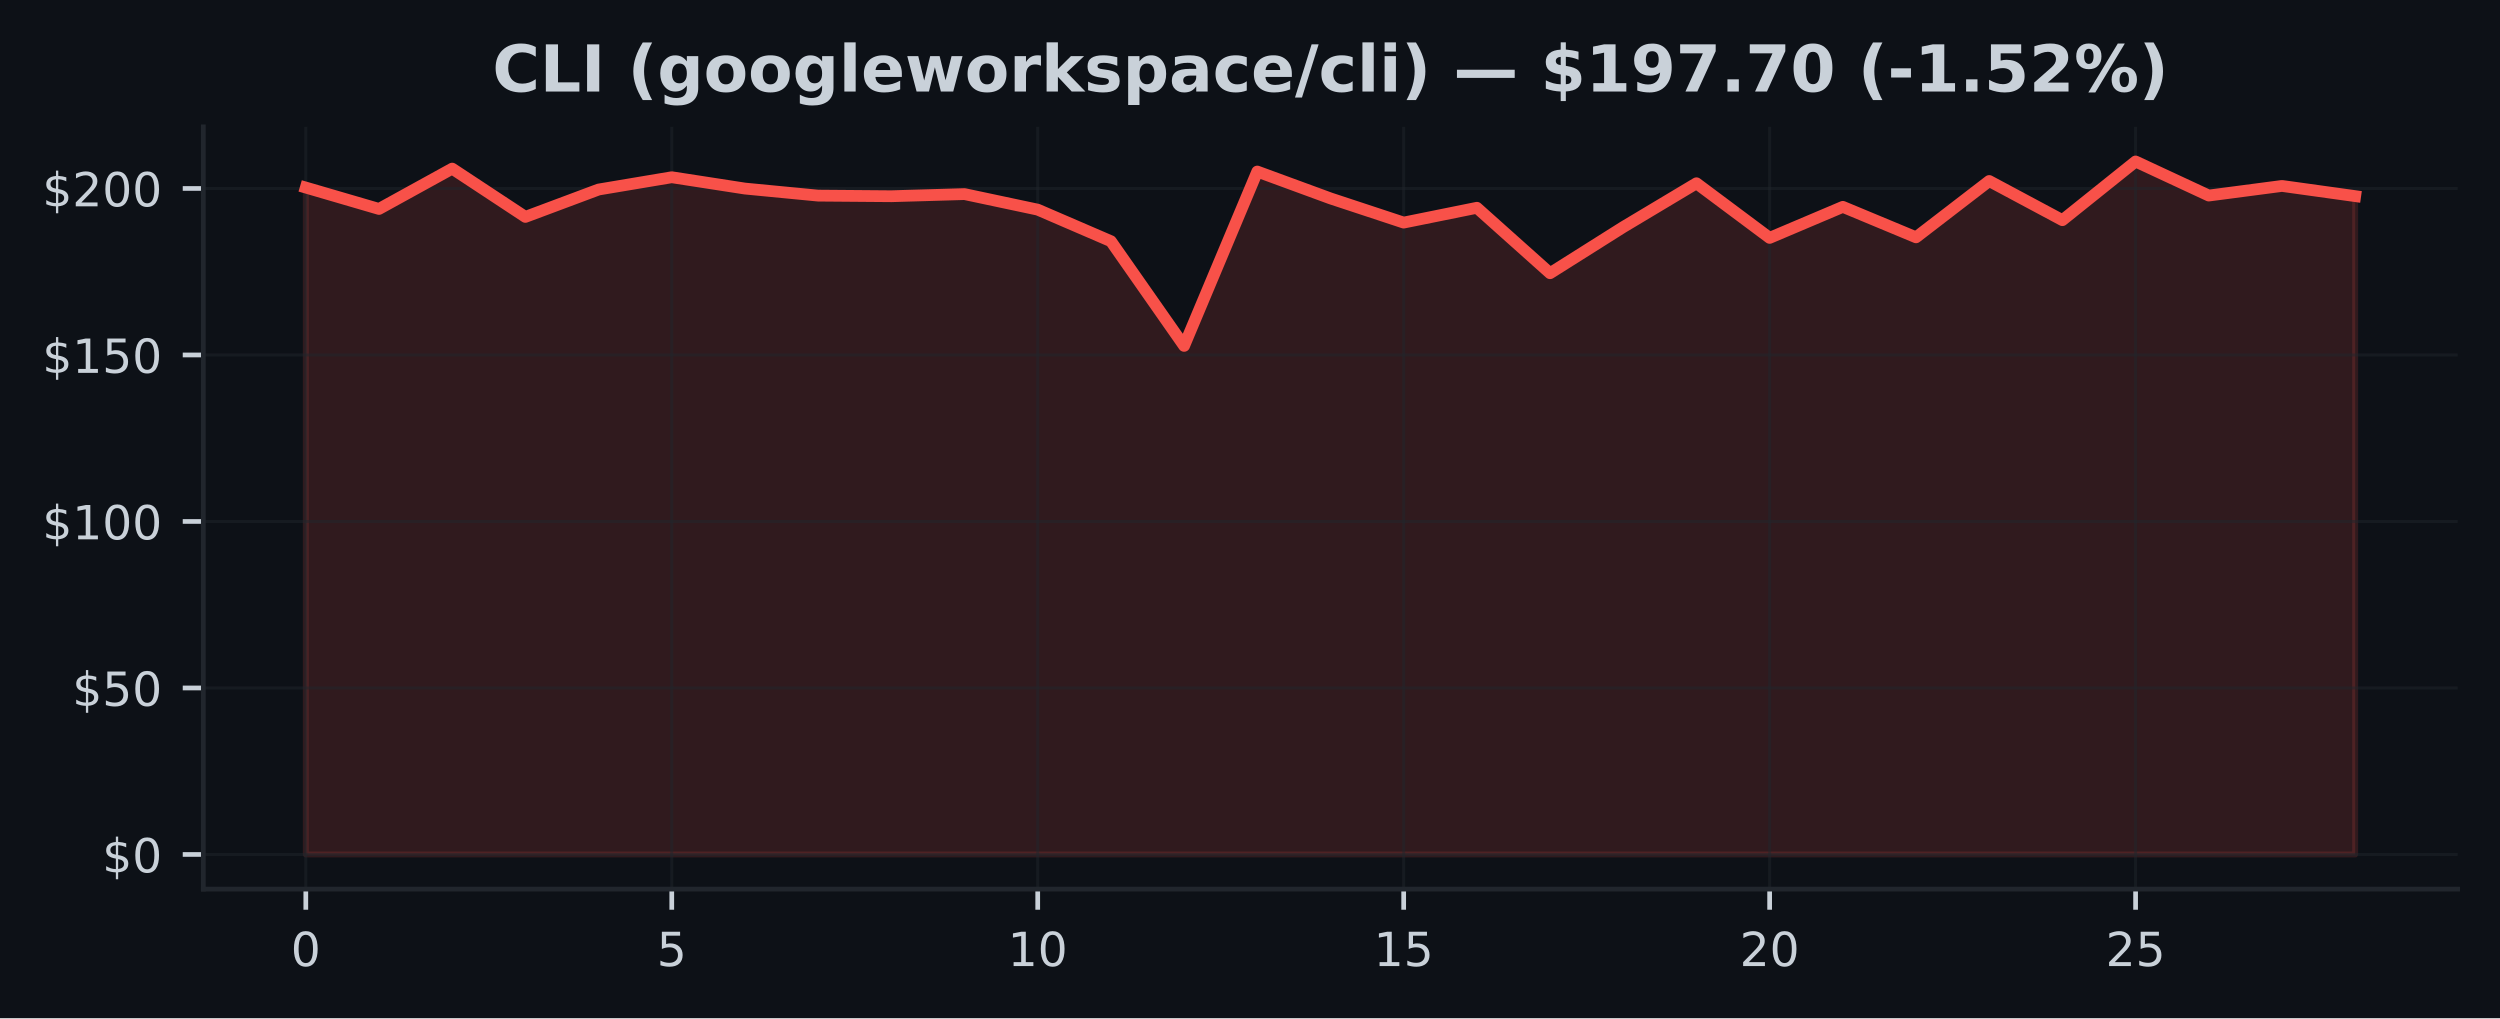
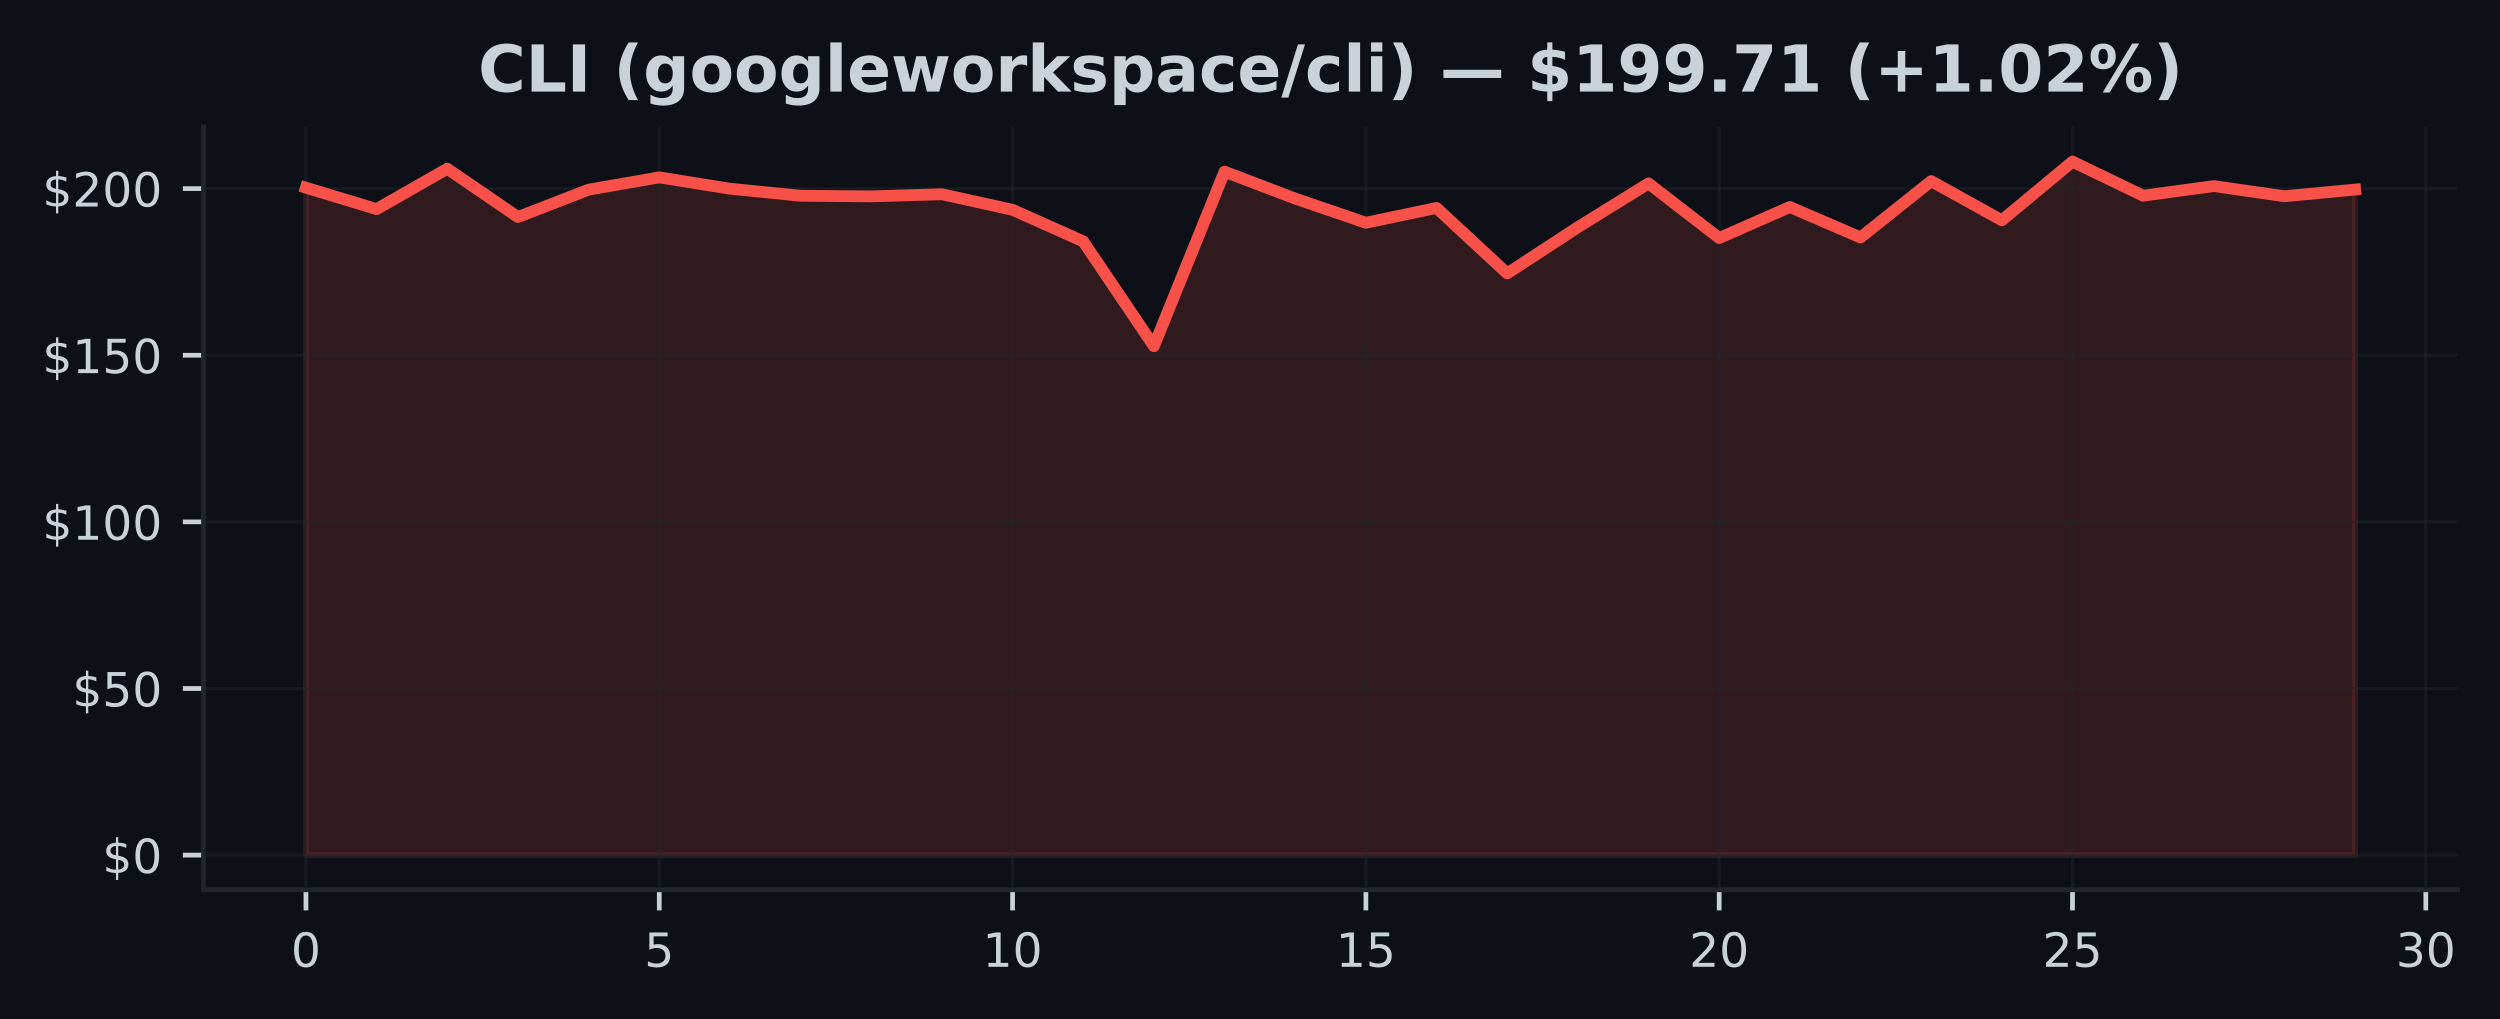
- <svg xmlns="http://www.w3.org/2000/svg" xmlns:xlink="http://www.w3.org/1999/xlink" width="424.91pt" height="173.061pt" viewBox="0 0 424.91 173.061" version="1.1">
+ <svg xmlns="http://www.w3.org/2000/svg" xmlns:xlink="http://www.w3.org/1999/xlink" width="424.593pt" height="173.061pt" viewBox="0 0 424.593 173.061" version="1.1">
  <defs>
    <style type="text/css">*{stroke-linejoin: round; stroke-linecap: butt}</style>
  </defs>
  <g id="figure_1">
    <g id="patch_1">
-       <path d="M 0 173.061  L 424.91 173.061  L 424.91 0  L 0 0  z " style="fill: #0d1117" />
+       <path d="M 0 173.061  L 424.593 173.061  L 424.593 0  L 0 0  z " style="fill: #0d1117" />
    </g>
    <g id="axes_1">
      <g id="patch_2">
-         <path d="M 34.56 151.118  L 417.71 151.118  L 417.71 21.558  L 34.56 21.558  z " style="fill: #0d1117" />
+         <path d="M 34.56 151.118  L 417.393 151.118  L 417.393 21.558  L 34.56 21.558  z " style="fill: #0d1117" />
      </g>
      <g id="FillBetweenPolyCollection_1">
        <defs>
-           <path id="ma7da7d5ad4" d="M 51.976 -27.832  L 51.976 -141.182  L 64.416 -137.548  L 76.856 -144.402  L 89.296 -136.195  L 101.736 -140.848  L 114.176 -142.936  L 126.616 -141.012  L 139.055 -139.812  L 151.495 -139.71  L 163.935 -140.072  L 176.375 -137.429  L 188.815 -132.064  L 201.255 -114.275  L 213.695 -143.904  L 226.135 -139.337  L 238.575 -135.228  L 251.015 -137.746  L 263.455 -126.625  L 275.895 -134.469  L 288.335 -141.912  L 300.775 -132.63  L 313.215 -137.905  L 325.654 -132.726  L 338.094 -142.297  L 350.534 -135.641  L 362.974 -145.613  L 375.414 -139.823  L 387.854 -141.459  L 400.294 -139.727  L 400.294 -27.832  L 400.294 -27.832  L 387.854 -27.832  L 375.414 -27.832  L 362.974 -27.832  L 350.534 -27.832  L 338.094 -27.832  L 325.654 -27.832  L 313.215 -27.832  L 300.775 -27.832  L 288.335 -27.832  L 275.895 -27.832  L 263.455 -27.832  L 251.015 -27.832  L 238.575 -27.832  L 226.135 -27.832  L 213.695 -27.832  L 201.255 -27.832  L 188.815 -27.832  L 176.375 -27.832  L 163.935 -27.832  L 151.495 -27.832  L 139.055 -27.832  L 126.616 -27.832  L 114.176 -27.832  L 101.736 -27.832  L 89.296 -27.832  L 76.856 -27.832  L 64.416 -27.832  L 51.976 -27.832  z " style="stroke: #f85149; stroke-opacity: 0.15" />
+           <path id="mc1ee580420" d="M 51.961 -27.832  L 51.961 -141.182  L 63.963 -137.548  L 75.964 -144.402  L 87.965 -136.195  L 99.966 -140.848  L 111.967 -142.936  L 123.968 -141.012  L 135.969 -139.812  L 147.97 -139.71  L 159.971 -140.072  L 171.972 -137.429  L 183.973 -132.064  L 195.974 -114.275  L 207.975 -143.904  L 219.976 -139.337  L 231.977 -135.228  L 243.978 -137.746  L 255.979 -126.625  L 267.98 -134.469  L 279.981 -141.912  L 291.982 -132.63  L 303.983 -137.905  L 315.984 -132.726  L 327.985 -142.297  L 339.986 -135.641  L 351.987 -145.613  L 363.988 -139.823  L 375.989 -141.459  L 387.99 -139.727  L 399.991 -140.865  L 399.991 -27.832  L 399.991 -27.832  L 387.99 -27.832  L 375.989 -27.832  L 363.988 -27.832  L 351.987 -27.832  L 339.986 -27.832  L 327.985 -27.832  L 315.984 -27.832  L 303.983 -27.832  L 291.982 -27.832  L 279.981 -27.832  L 267.98 -27.832  L 255.979 -27.832  L 243.978 -27.832  L 231.977 -27.832  L 219.976 -27.832  L 207.975 -27.832  L 195.974 -27.832  L 183.973 -27.832  L 171.972 -27.832  L 159.971 -27.832  L 147.97 -27.832  L 135.969 -27.832  L 123.968 -27.832  L 111.967 -27.832  L 99.966 -27.832  L 87.965 -27.832  L 75.964 -27.832  L 63.963 -27.832  L 51.961 -27.832  z " style="stroke: #f85149; stroke-opacity: 0.15" />
        </defs>
-         <g clip-path="url(#p188d9cd1e2)">
-           <use xlink:href="#ma7da7d5ad4" x="0" y="173.061" style="fill: #f85149; fill-opacity: 0.15; stroke: #f85149; stroke-opacity: 0.15" />
+         <g clip-path="url(#p4b39eb5024)">
+           <use xlink:href="#mc1ee580420" x="0" y="173.061" style="fill: #f85149; fill-opacity: 0.15; stroke: #f85149; stroke-opacity: 0.15" />
        </g>
      </g>
      <g id="matplotlib.axis_1">
        <g id="xtick_1">
          <g id="line2d_1">
-             <path d="M 51.976 151.118  L 51.976 21.558  " clip-path="url(#p188d9cd1e2)" style="fill: none; stroke: #21262d; stroke-opacity: 0.5; stroke-width: 0.5; stroke-linecap: square" />
+             <path d="M 51.961 151.118  L 51.961 21.558  " clip-path="url(#p4b39eb5024)" style="fill: none; stroke: #21262d; stroke-opacity: 0.5; stroke-width: 0.5; stroke-linecap: square" />
          </g>
          <g id="line2d_2">
            <defs>
-               <path id="m92fddafe28" d="M 0 0  L 0 3.5  " style="stroke: #c9d1d9; stroke-width: 0.8" />
+               <path id="m69eca7eb70" d="M 0 0  L 0 3.5  " style="stroke: #c9d1d9; stroke-width: 0.8" />
            </defs>
            <g>
-               <use xlink:href="#m92fddafe28" x="51.976" y="151.118" style="fill: #c9d1d9; stroke: #c9d1d9; stroke-width: 0.8" />
+               <use xlink:href="#m69eca7eb70" x="51.961" y="151.118" style="fill: #c9d1d9; stroke: #c9d1d9; stroke-width: 0.8" />
            </g>
          </g>
          <g id="text_1">
-             <g style="fill: #c9d1d9" transform="translate(49.43091 164.197) scale(0.08 -0.08)">
+             <g style="fill: #c9d1d9" transform="translate(49.41649 164.197) scale(0.08 -0.08)">
              <defs>
                <path id="DejaVuSans-30" d="M 2034 4250  Q 1547 4250 1301 3770  Q 1056 3291 1056 2328  Q 1056 1369 1301 889  Q 1547 409 2034 409  Q 2525 409 2770 889  Q 3016 1369 3016 2328  Q 3016 3291 2770 3770  Q 2525 4250 2034 4250  z M 2034 4750  Q 2819 4750 3233 4129  Q 3647 3509 3647 2328  Q 3647 1150 3233 529  Q 2819 -91 2034 -91  Q 1250 -91 836 529  Q 422 1150 422 2328  Q 422 3509 836 4129  Q 1250 4750 2034 4750  z " transform="scale(0.015625)" />
              </defs>
              <use xlink:href="#DejaVuSans-30" />
            </g>
          </g>
        </g>
        <g id="xtick_2">
          <g id="line2d_3">
-             <path d="M 114.176 151.118  L 114.176 21.558  " clip-path="url(#p188d9cd1e2)" style="fill: none; stroke: #21262d; stroke-opacity: 0.5; stroke-width: 0.5; stroke-linecap: square" />
+             <path d="M 111.967 151.118  L 111.967 21.558  " clip-path="url(#p4b39eb5024)" style="fill: none; stroke: #21262d; stroke-opacity: 0.5; stroke-width: 0.5; stroke-linecap: square" />
          </g>
          <g id="line2d_4">
            <g>
-               <use xlink:href="#m92fddafe28" x="114.176" y="151.118" style="fill: #c9d1d9; stroke: #c9d1d9; stroke-width: 0.8" />
+               <use xlink:href="#m69eca7eb70" x="111.967" y="151.118" style="fill: #c9d1d9; stroke: #c9d1d9; stroke-width: 0.8" />
            </g>
          </g>
          <g id="text_2">
-             <g style="fill: #c9d1d9" transform="translate(111.6306 164.197) scale(0.08 -0.08)">
+             <g style="fill: #c9d1d9" transform="translate(109.4216 164.197) scale(0.08 -0.08)">
              <defs>
                <path id="DejaVuSans-35" d="M 691 4666  L 3169 4666  L 3169 4134  L 1269 4134  L 1269 2991  Q 1406 3038 1543 3061  Q 1681 3084 1819 3084  Q 2600 3084 3056 2656  Q 3513 2228 3513 1497  Q 3513 744 3044 326  Q 2575 -91 1722 -91  Q 1428 -91 1123 -41  Q 819 9 494 109  L 494 744  Q 775 591 1075 516  Q 1375 441 1709 441  Q 2250 441 2565 725  Q 2881 1009 2881 1497  Q 2881 1984 2565 2268  Q 2250 2553 1709 2553  Q 1456 2553 1204 2497  Q 953 2441 691 2322  L 691 4666  z " transform="scale(0.015625)" />
              </defs>
              <use xlink:href="#DejaVuSans-35" />
            </g>
          </g>
        </g>
        <g id="xtick_3">
          <g id="line2d_5">
-             <path d="M 176.375 151.118  L 176.375 21.558  " clip-path="url(#p188d9cd1e2)" style="fill: none; stroke: #21262d; stroke-opacity: 0.5; stroke-width: 0.5; stroke-linecap: square" />
+             <path d="M 171.972 151.118  L 171.972 21.558  " clip-path="url(#p4b39eb5024)" style="fill: none; stroke: #21262d; stroke-opacity: 0.5; stroke-width: 0.5; stroke-linecap: square" />
          </g>
          <g id="line2d_6">
            <g>
-               <use xlink:href="#m92fddafe28" x="176.375" y="151.118" style="fill: #c9d1d9; stroke: #c9d1d9; stroke-width: 0.8" />
+               <use xlink:href="#m69eca7eb70" x="171.972" y="151.118" style="fill: #c9d1d9; stroke: #c9d1d9; stroke-width: 0.8" />
            </g>
          </g>
          <g id="text_3">
-             <g style="fill: #c9d1d9" transform="translate(171.2853 164.197) scale(0.08 -0.08)">
+             <g style="fill: #c9d1d9" transform="translate(166.8818 164.197) scale(0.08 -0.08)">
              <defs>
                <path id="DejaVuSans-31" d="M 794 531  L 1825 531  L 1825 4091  L 703 3866  L 703 4441  L 1819 4666  L 2450 4666  L 2450 531  L 3481 531  L 3481 0  L 794 0  L 794 531  z " transform="scale(0.015625)" />
              </defs>
              <use xlink:href="#DejaVuSans-31" />
              <use xlink:href="#DejaVuSans-30" transform="translate(63.62305 0)" />
            </g>
          </g>
        </g>
        <g id="xtick_4">
          <g id="line2d_7">
-             <path d="M 238.575 151.118  L 238.575 21.558  " clip-path="url(#p188d9cd1e2)" style="fill: none; stroke: #21262d; stroke-opacity: 0.5; stroke-width: 0.5; stroke-linecap: square" />
+             <path d="M 231.977 151.118  L 231.977 21.558  " clip-path="url(#p4b39eb5024)" style="fill: none; stroke: #21262d; stroke-opacity: 0.5; stroke-width: 0.5; stroke-linecap: square" />
          </g>
          <g id="line2d_8">
            <g>
-               <use xlink:href="#m92fddafe28" x="238.575" y="151.118" style="fill: #c9d1d9; stroke: #c9d1d9; stroke-width: 0.8" />
+               <use xlink:href="#m69eca7eb70" x="231.977" y="151.118" style="fill: #c9d1d9; stroke: #c9d1d9; stroke-width: 0.8" />
            </g>
          </g>
          <g id="text_4">
-             <g style="fill: #c9d1d9" transform="translate(233.4849 164.197) scale(0.08 -0.08)">
+             <g style="fill: #c9d1d9" transform="translate(226.887 164.197) scale(0.08 -0.08)">
              <use xlink:href="#DejaVuSans-31" />
              <use xlink:href="#DejaVuSans-35" transform="translate(63.62305 0)" />
            </g>
          </g>
        </g>
        <g id="xtick_5">
          <g id="line2d_9">
-             <path d="M 300.775 151.118  L 300.775 21.558  " clip-path="url(#p188d9cd1e2)" style="fill: none; stroke: #21262d; stroke-opacity: 0.5; stroke-width: 0.5; stroke-linecap: square" />
+             <path d="M 291.982 151.118  L 291.982 21.558  " clip-path="url(#p4b39eb5024)" style="fill: none; stroke: #21262d; stroke-opacity: 0.5; stroke-width: 0.5; stroke-linecap: square" />
          </g>
          <g id="line2d_10">
            <g>
-               <use xlink:href="#m92fddafe28" x="300.775" y="151.118" style="fill: #c9d1d9; stroke: #c9d1d9; stroke-width: 0.8" />
+               <use xlink:href="#m69eca7eb70" x="291.982" y="151.118" style="fill: #c9d1d9; stroke: #c9d1d9; stroke-width: 0.8" />
            </g>
          </g>
          <g id="text_5">
-             <g style="fill: #c9d1d9" transform="translate(295.6846 164.197) scale(0.08 -0.08)">
+             <g style="fill: #c9d1d9" transform="translate(286.8921 164.197) scale(0.08 -0.08)">
              <defs>
                <path id="DejaVuSans-32" d="M 1228 531  L 3431 531  L 3431 0  L 469 0  L 469 531  Q 828 903 1448 1529  Q 2069 2156 2228 2338  Q 2531 2678 2651 2914  Q 2772 3150 2772 3378  Q 2772 3750 2511 3984  Q 2250 4219 1831 4219  Q 1534 4219 1204 4116  Q 875 4013 500 3803  L 500 4441  Q 881 4594 1212 4672  Q 1544 4750 1819 4750  Q 2544 4750 2975 4387  Q 3406 4025 3406 3419  Q 3406 3131 3298 2873  Q 3191 2616 2906 2266  Q 2828 2175 2409 1742  Q 1991 1309 1228 531  z " transform="scale(0.015625)" />
              </defs>
              <use xlink:href="#DejaVuSans-32" />
              <use xlink:href="#DejaVuSans-30" transform="translate(63.62305 0)" />
            </g>
          </g>
        </g>
        <g id="xtick_6">
          <g id="line2d_11">
-             <path d="M 362.974 151.118  L 362.974 21.558  " clip-path="url(#p188d9cd1e2)" style="fill: none; stroke: #21262d; stroke-opacity: 0.5; stroke-width: 0.5; stroke-linecap: square" />
+             <path d="M 351.987 151.118  L 351.987 21.558  " clip-path="url(#p4b39eb5024)" style="fill: none; stroke: #21262d; stroke-opacity: 0.5; stroke-width: 0.5; stroke-linecap: square" />
          </g>
          <g id="line2d_12">
            <g>
-               <use xlink:href="#m92fddafe28" x="362.974" y="151.118" style="fill: #c9d1d9; stroke: #c9d1d9; stroke-width: 0.8" />
+               <use xlink:href="#m69eca7eb70" x="351.987" y="151.118" style="fill: #c9d1d9; stroke: #c9d1d9; stroke-width: 0.8" />
            </g>
          </g>
          <g id="text_6">
-             <g style="fill: #c9d1d9" transform="translate(357.8843 164.197) scale(0.08 -0.08)">
+             <g style="fill: #c9d1d9" transform="translate(346.8973 164.197) scale(0.08 -0.08)">
              <use xlink:href="#DejaVuSans-32" />
              <use xlink:href="#DejaVuSans-35" transform="translate(63.62305 0)" />
            </g>
          </g>
        </g>
+         <g id="xtick_7">
+           <g id="line2d_13">
+             <path d="M 411.992 151.118  L 411.992 21.558  " clip-path="url(#p4b39eb5024)" style="fill: none; stroke: #21262d; stroke-opacity: 0.5; stroke-width: 0.5; stroke-linecap: square" />
+           </g>
+           <g id="line2d_14">
+             <g>
+               <use xlink:href="#m69eca7eb70" x="411.992" y="151.118" style="fill: #c9d1d9; stroke: #c9d1d9; stroke-width: 0.8" />
+             </g>
+           </g>
+           <g id="text_7">
+             <g style="fill: #c9d1d9" transform="translate(406.9024 164.197) scale(0.08 -0.08)">
+               <defs>
+                 <path id="DejaVuSans-33" d="M 2597 2516  Q 3050 2419 3304 2112  Q 3559 1806 3559 1356  Q 3559 666 3084 287  Q 2609 -91 1734 -91  Q 1441 -91 1130 -33  Q 819 25 488 141  L 488 750  Q 750 597 1062 519  Q 1375 441 1716 441  Q 2309 441 2620 675  Q 2931 909 2931 1356  Q 2931 1769 2642 2001  Q 2353 2234 1838 2234  L 1294 2234  L 1294 2753  L 1863 2753  Q 2328 2753 2575 2939  Q 2822 3125 2822 3475  Q 2822 3834 2567 4026  Q 2313 4219 1838 4219  Q 1578 4219 1281 4162  Q 984 4106 628 3988  L 628 4550  Q 988 4650 1302 4700  Q 1616 4750 1894 4750  Q 2613 4750 3031 4423  Q 3450 4097 3450 3541  Q 3450 3153 3228 2886  Q 3006 2619 2597 2516  z " transform="scale(0.015625)" />
+               </defs>
+               <use xlink:href="#DejaVuSans-33" />
+               <use xlink:href="#DejaVuSans-30" transform="translate(63.62305 0)" />
+             </g>
+           </g>
+         </g>
      </g>
      <g id="matplotlib.axis_2">
        <g id="ytick_1">
-           <g id="line2d_13">
-             <path d="M 34.56 145.229  L 417.71 145.229  " clip-path="url(#p188d9cd1e2)" style="fill: none; stroke: #21262d; stroke-opacity: 0.5; stroke-width: 0.5; stroke-linecap: square" />
-           </g>
-           <g id="line2d_14">
+           <g id="line2d_15">
+             <path d="M 34.56 145.229  L 417.393 145.229  " clip-path="url(#p4b39eb5024)" style="fill: none; stroke: #21262d; stroke-opacity: 0.5; stroke-width: 0.5; stroke-linecap: square" />
+           </g>
+           <g id="line2d_16">
            <defs>
-               <path id="mda2fb6fdb5" d="M 0 0  L -3.5 0  " style="stroke: #c9d1d9; stroke-width: 0.8" />
+               <path id="md8cb33ce5f" d="M 0 0  L -3.5 0  " style="stroke: #c9d1d9; stroke-width: 0.8" />
            </defs>
            <g>
-               <use xlink:href="#mda2fb6fdb5" x="34.56" y="145.229" style="fill: #c9d1d9; stroke: #c9d1d9; stroke-width: 0.8" />
-             </g>
-           </g>
-           <g id="text_7">
+               <use xlink:href="#md8cb33ce5f" x="34.56" y="145.229" style="fill: #c9d1d9; stroke: #c9d1d9; stroke-width: 0.8" />
+             </g>
+           </g>
+           <g id="text_8">
            <g style="fill: #c9d1d9" transform="translate(17.38 148.2686) scale(0.08 -0.08)">
              <defs>
                <path id="DejaVuSans-24" d="M 2163 -941  L 1850 -941  L 1847 0  Q 1519 6 1191 76  Q 863 147 531 288  L 531 850  Q 850 650 1176 548  Q 1503 447 1850 444  L 1850 1869  Q 1159 1981 845 2250  Q 531 2519 531 2988  Q 531 3497 872 3790  Q 1213 4084 1850 4128  L 1850 4863  L 2163 4863  L 2163 4138  Q 2453 4125 2725 4076  Q 2997 4028 3256 3944  L 3256 3397  Q 2997 3528 2723 3600  Q 2450 3672 2163 3684  L 2163 2350  Q 2872 2241 3206 1959  Q 3541 1678 3541 1191  Q 3541 663 3186 358  Q 2831 53 2163 6  L 2163 -941  z M 1850 2406  L 1850 3688  Q 1488 3647 1297 3481  Q 1106 3316 1106 3041  Q 1106 2772 1282 2622  Q 1459 2472 1850 2406  z M 2163 1806  L 2163 453  Q 2559 506 2761 678  Q 2963 850 2963 1131  Q 2963 1406 2770 1568  Q 2578 1731 2163 1806  z " transform="scale(0.015625)" />
              </defs>
              <use xlink:href="#DejaVuSans-24" />
              <use xlink:href="#DejaVuSans-30" transform="translate(63.62305 0)" />
            </g>
          </g>
        </g>
        <g id="ytick_2">
-           <g id="line2d_15">
-             <path d="M 34.56 116.93  L 417.71 116.93  " clip-path="url(#p188d9cd1e2)" style="fill: none; stroke: #21262d; stroke-opacity: 0.5; stroke-width: 0.5; stroke-linecap: square" />
-           </g>
-           <g id="line2d_16">
-             <g>
-               <use xlink:href="#mda2fb6fdb5" x="34.56" y="116.93" style="fill: #c9d1d9; stroke: #c9d1d9; stroke-width: 0.8" />
-             </g>
-           </g>
-           <g id="text_8">
+           <g id="line2d_17">
+             <path d="M 34.56 116.93  L 417.393 116.93  " clip-path="url(#p4b39eb5024)" style="fill: none; stroke: #21262d; stroke-opacity: 0.5; stroke-width: 0.5; stroke-linecap: square" />
+           </g>
+           <g id="line2d_18">
+             <g>
+               <use xlink:href="#md8cb33ce5f" x="34.56" y="116.93" style="fill: #c9d1d9; stroke: #c9d1d9; stroke-width: 0.8" />
+             </g>
+           </g>
+           <g id="text_9">
            <g style="fill: #c9d1d9" transform="translate(12.29 119.9692) scale(0.08 -0.08)">
              <use xlink:href="#DejaVuSans-24" />
              <use xlink:href="#DejaVuSans-35" transform="translate(63.62305 0)" />
              <use xlink:href="#DejaVuSans-30" transform="translate(127.2461 0)" />
            </g>
          </g>
        </g>
        <g id="ytick_3">
-           <g id="line2d_17">
-             <path d="M 34.56 88.631  L 417.71 88.631  " clip-path="url(#p188d9cd1e2)" style="fill: none; stroke: #21262d; stroke-opacity: 0.5; stroke-width: 0.5; stroke-linecap: square" />
-           </g>
-           <g id="line2d_18">
-             <g>
-               <use xlink:href="#mda2fb6fdb5" x="34.56" y="88.631" style="fill: #c9d1d9; stroke: #c9d1d9; stroke-width: 0.8" />
-             </g>
-           </g>
-           <g id="text_9">
+           <g id="line2d_19">
+             <path d="M 34.56 88.631  L 417.393 88.631  " clip-path="url(#p4b39eb5024)" style="fill: none; stroke: #21262d; stroke-opacity: 0.5; stroke-width: 0.5; stroke-linecap: square" />
+           </g>
+           <g id="line2d_20">
+             <g>
+               <use xlink:href="#md8cb33ce5f" x="34.56" y="88.631" style="fill: #c9d1d9; stroke: #c9d1d9; stroke-width: 0.8" />
+             </g>
+           </g>
+           <g id="text_10">
            <g style="fill: #c9d1d9" transform="translate(7.2 91.6699) scale(0.08 -0.08)">
              <use xlink:href="#DejaVuSans-24" />
              <use xlink:href="#DejaVuSans-31" transform="translate(63.62305 0)" />
              <use xlink:href="#DejaVuSans-30" transform="translate(127.2461 0)" />
              <use xlink:href="#DejaVuSans-30" transform="translate(190.8691 0)" />
            </g>
          </g>
        </g>
        <g id="ytick_4">
-           <g id="line2d_19">
-             <path d="M 34.56 60.331  L 417.71 60.331  " clip-path="url(#p188d9cd1e2)" style="fill: none; stroke: #21262d; stroke-opacity: 0.5; stroke-width: 0.5; stroke-linecap: square" />
-           </g>
-           <g id="line2d_20">
-             <g>
-               <use xlink:href="#mda2fb6fdb5" x="34.56" y="60.331" style="fill: #c9d1d9; stroke: #c9d1d9; stroke-width: 0.8" />
-             </g>
-           </g>
-           <g id="text_10">
+           <g id="line2d_21">
+             <path d="M 34.56 60.331  L 417.393 60.331  " clip-path="url(#p4b39eb5024)" style="fill: none; stroke: #21262d; stroke-opacity: 0.5; stroke-width: 0.5; stroke-linecap: square" />
+           </g>
+           <g id="line2d_22">
+             <g>
+               <use xlink:href="#md8cb33ce5f" x="34.56" y="60.331" style="fill: #c9d1d9; stroke: #c9d1d9; stroke-width: 0.8" />
+             </g>
+           </g>
+           <g id="text_11">
            <g style="fill: #c9d1d9" transform="translate(7.2 63.37057) scale(0.08 -0.08)">
              <use xlink:href="#DejaVuSans-24" />
              <use xlink:href="#DejaVuSans-31" transform="translate(63.62305 0)" />
              <use xlink:href="#DejaVuSans-35" transform="translate(127.2461 0)" />
              <use xlink:href="#DejaVuSans-30" transform="translate(190.8691 0)" />
            </g>
          </g>
        </g>
        <g id="ytick_5">
-           <g id="line2d_21">
-             <path d="M 34.56 32.032  L 417.71 32.032  " clip-path="url(#p188d9cd1e2)" style="fill: none; stroke: #21262d; stroke-opacity: 0.5; stroke-width: 0.5; stroke-linecap: square" />
-           </g>
-           <g id="line2d_22">
-             <g>
-               <use xlink:href="#mda2fb6fdb5" x="34.56" y="32.032" style="fill: #c9d1d9; stroke: #c9d1d9; stroke-width: 0.8" />
-             </g>
-           </g>
-           <g id="text_11">
+           <g id="line2d_23">
+             <path d="M 34.56 32.032  L 417.393 32.032  " clip-path="url(#p4b39eb5024)" style="fill: none; stroke: #21262d; stroke-opacity: 0.5; stroke-width: 0.5; stroke-linecap: square" />
+           </g>
+           <g id="line2d_24">
+             <g>
+               <use xlink:href="#md8cb33ce5f" x="34.56" y="32.032" style="fill: #c9d1d9; stroke: #c9d1d9; stroke-width: 0.8" />
+             </g>
+           </g>
+           <g id="text_12">
            <g style="fill: #c9d1d9" transform="translate(7.2 35.07124) scale(0.08 -0.08)">
              <use xlink:href="#DejaVuSans-24" />
              <use xlink:href="#DejaVuSans-32" transform="translate(63.62305 0)" />
              <use xlink:href="#DejaVuSans-30" transform="translate(127.2461 0)" />
              <use xlink:href="#DejaVuSans-30" transform="translate(190.8691 0)" />
            </g>
          </g>
        </g>
      </g>
-       <g id="line2d_23">
-         <path d="M 51.976 31.879  L 64.416 35.513  L 76.856 28.659  L 89.296 36.865  L 101.736 32.213  L 114.176 30.124  L 126.616 32.049  L 139.055 33.249  L 151.495 33.351  L 163.935 32.988  L 176.375 35.632  L 188.815 40.997  L 201.255 58.786  L 213.695 29.157  L 226.135 33.724  L 238.575 37.833  L 251.015 35.315  L 263.455 46.436  L 275.895 38.592  L 288.335 31.149  L 300.775 40.431  L 313.215 35.156  L 325.654 40.335  L 338.094 30.764  L 350.534 37.42  L 362.974 27.447  L 375.414 33.237  L 387.854 31.602  L 400.294 33.334  " clip-path="url(#p188d9cd1e2)" style="fill: none; stroke: #f85149; stroke-width: 2; stroke-linecap: square" />
+       <g id="line2d_25">
+         <path d="M 51.961 31.879  L 63.963 35.513  L 75.964 28.659  L 87.965 36.865  L 99.966 32.213  L 111.967 30.124  L 123.968 32.049  L 135.969 33.249  L 147.97 33.351  L 159.971 32.988  L 171.972 35.632  L 183.973 40.997  L 195.974 58.786  L 207.975 29.157  L 219.976 33.724  L 231.977 37.833  L 243.978 35.315  L 255.979 46.436  L 267.98 38.592  L 279.981 31.149  L 291.982 40.431  L 303.983 35.156  L 315.984 40.335  L 327.985 30.764  L 339.986 37.42  L 351.987 27.447  L 363.988 33.237  L 375.989 31.602  L 387.99 33.334  L 399.991 32.196  " clip-path="url(#p4b39eb5024)" style="fill: none; stroke: #f85149; stroke-width: 2; stroke-linecap: square" />
      </g>
      <g id="patch_3">
        <path d="M 34.56 151.118  L 34.56 21.558  " style="fill: none; stroke: #21262d; stroke-width: 0.8; stroke-linejoin: miter; stroke-linecap: square" />
      </g>
      <g id="patch_4">
-         <path d="M 34.56 151.118  L 417.71 151.118  " style="fill: none; stroke: #21262d; stroke-width: 0.8; stroke-linejoin: miter; stroke-linecap: square" />
-       </g>
-       <g id="text_12">
-         <g style="fill: #c9d1d9" transform="translate(83.69102 15.55828) scale(0.11 -0.11)">
+         <path d="M 34.56 151.118  L 417.393 151.118  " style="fill: none; stroke: #21262d; stroke-width: 0.8; stroke-linejoin: miter; stroke-linecap: square" />
+       </g>
+       <g id="text_13">
+         <g style="fill: #c9d1d9" transform="translate(81.20613 15.55828) scale(0.11 -0.11)">
          <defs>
            <path id="DejaVuSans-Bold-43" d="M 4288 256  Q 3956 84 3597 -3  Q 3238 -91 2847 -91  Q 1681 -91 1000 561  Q 319 1213 319 2328  Q 319 3447 1000 4098  Q 1681 4750 2847 4750  Q 3238 4750 3597 4662  Q 3956 4575 4288 4403  L 4288 3438  Q 3953 3666 3628 3772  Q 3303 3878 2944 3878  Q 2300 3878 1931 3465  Q 1563 3053 1563 2328  Q 1563 1606 1931 1193  Q 2300 781 2944 781  Q 3303 781 3628 887  Q 3953 994 4288 1222  L 4288 256  z " transform="scale(0.015625)" />
            <path id="DejaVuSans-Bold-4c" d="M 588 4666  L 1791 4666  L 1791 909  L 3903 909  L 3903 0  L 588 0  L 588 4666  z " transform="scale(0.015625)" />
            <path id="DejaVuSans-Bold-49" d="M 588 4666  L 1791 4666  L 1791 0  L 588 0  L 588 4666  z " transform="scale(0.015625)" />
            <path id="DejaVuSans-Bold-20" transform="scale(0.015625)" />
            <path id="DejaVuSans-Bold-28" d="M 2413 -844  L 1484 -844  Q 1006 -72 778 623  Q 550 1319 550 2003  Q 550 2688 779 3389  Q 1009 4091 1484 4856  L 2413 4856  Q 2013 4116 1813 3408  Q 1613 2700 1613 2009  Q 1613 1319 1811 609  Q 2009 -100 2413 -844  z " transform="scale(0.015625)" />
            <path id="DejaVuSans-Bold-67" d="M 2919 594  Q 2688 288 2409 144  Q 2131 0 1766 0  Q 1125 0 706 504  Q 288 1009 288 1791  Q 288 2575 706 3076  Q 1125 3578 1766 3578  Q 2131 3578 2409 3434  Q 2688 3291 2919 2981  L 2919 3500  L 4044 3500  L 4044 353  Q 4044 -491 3511 -936  Q 2978 -1381 1966 -1381  Q 1638 -1381 1331 -1331  Q 1025 -1281 716 -1178  L 716 -306  Q 1009 -475 1290 -558  Q 1572 -641 1856 -641  Q 2406 -641 2662 -400  Q 2919 -159 2919 353  L 2919 594  z M 2181 2772  Q 1834 2772 1640 2515  Q 1447 2259 1447 1791  Q 1447 1309 1634 1061  Q 1822 813 2181 813  Q 2531 813 2725 1069  Q 2919 1325 2919 1791  Q 2919 2259 2725 2515  Q 2531 2772 2181 2772  z " transform="scale(0.015625)" />
            <path id="DejaVuSans-Bold-6f" d="M 2203 2784  Q 1831 2784 1636 2517  Q 1441 2250 1441 1747  Q 1441 1244 1636 976  Q 1831 709 2203 709  Q 2569 709 2762 976  Q 2956 1244 2956 1747  Q 2956 2250 2762 2517  Q 2569 2784 2203 2784  z M 2203 3584  Q 3106 3584 3614 3096  Q 4122 2609 4122 1747  Q 4122 884 3614 396  Q 3106 -91 2203 -91  Q 1297 -91 786 396  Q 275 884 275 1747  Q 275 2609 786 3096  Q 1297 3584 2203 3584  z " transform="scale(0.015625)" />
            <path id="DejaVuSans-Bold-6c" d="M 538 4863  L 1656 4863  L 1656 0  L 538 0  L 538 4863  z " transform="scale(0.015625)" />
            <path id="DejaVuSans-Bold-65" d="M 4031 1759  L 4031 1441  L 1416 1441  Q 1456 1047 1700 850  Q 1944 653 2381 653  Q 2734 653 3104 758  Q 3475 863 3866 1075  L 3866 213  Q 3469 63 3072 -14  Q 2675 -91 2278 -91  Q 1328 -91 801 392  Q 275 875 275 1747  Q 275 2603 792 3093  Q 1309 3584 2216 3584  Q 3041 3584 3536 3087  Q 4031 2591 4031 1759  z M 2881 2131  Q 2881 2450 2695 2645  Q 2509 2841 2209 2841  Q 1884 2841 1681 2658  Q 1478 2475 1428 2131  L 2881 2131  z " transform="scale(0.015625)" />
            <path id="DejaVuSans-Bold-77" d="M 225 3500  L 1313 3500  L 1900 1088  L 2491 3500  L 3425 3500  L 4013 1113  L 4603 3500  L 5691 3500  L 4769 0  L 3547 0  L 2956 2406  L 2369 0  L 1147 0  L 225 3500  z " transform="scale(0.015625)" />
            <path id="DejaVuSans-Bold-72" d="M 3138 2547  Q 2991 2616 2845 2648  Q 2700 2681 2553 2681  Q 2122 2681 1889 2404  Q 1656 2128 1656 1613  L 1656 0  L 538 0  L 538 3500  L 1656 3500  L 1656 2925  Q 1872 3269 2151 3426  Q 2431 3584 2822 3584  Q 2878 3584 2943 3579  Q 3009 3575 3134 3559  L 3138 2547  z " transform="scale(0.015625)" />
            <path id="DejaVuSans-Bold-6b" d="M 538 4863  L 1656 4863  L 1656 2216  L 2944 3500  L 4244 3500  L 2534 1894  L 4378 0  L 3022 0  L 1656 1459  L 1656 0  L 538 0  L 538 4863  z " transform="scale(0.015625)" />
            <path id="DejaVuSans-Bold-73" d="M 3272 3391  L 3272 2541  Q 2913 2691 2578 2766  Q 2244 2841 1947 2841  Q 1628 2841 1473 2761  Q 1319 2681 1319 2516  Q 1319 2381 1436 2309  Q 1553 2238 1856 2203  L 2053 2175  Q 2913 2066 3209 1816  Q 3506 1566 3506 1031  Q 3506 472 3093 190  Q 2681 -91 1863 -91  Q 1516 -91 1145 -36  Q 775 19 384 128  L 384 978  Q 719 816 1070 734  Q 1422 653 1784 653  Q 2113 653 2278 743  Q 2444 834 2444 1013  Q 2444 1163 2330 1236  Q 2216 1309 1875 1350  L 1678 1375  Q 931 1469 631 1722  Q 331 1975 331 2491  Q 331 3047 712 3315  Q 1094 3584 1881 3584  Q 2191 3584 2531 3537  Q 2872 3491 3272 3391  z " transform="scale(0.015625)" />
            <path id="DejaVuSans-Bold-70" d="M 1656 506  L 1656 -1331  L 538 -1331  L 538 3500  L 1656 3500  L 1656 2988  Q 1888 3294 2169 3439  Q 2450 3584 2816 3584  Q 3463 3584 3878 3070  Q 4294 2556 4294 1747  Q 4294 938 3878 423  Q 3463 -91 2816 -91  Q 2450 -91 2169 54  Q 1888 200 1656 506  z M 2400 2772  Q 2041 2772 1848 2508  Q 1656 2244 1656 1747  Q 1656 1250 1848 986  Q 2041 722 2400 722  Q 2759 722 2948 984  Q 3138 1247 3138 1747  Q 3138 2247 2948 2509  Q 2759 2772 2400 2772  z " transform="scale(0.015625)" />
            <path id="DejaVuSans-Bold-61" d="M 2106 1575  Q 1756 1575 1579 1456  Q 1403 1338 1403 1106  Q 1403 894 1545 773  Q 1688 653 1941 653  Q 2256 653 2472 879  Q 2688 1106 2688 1447  L 2688 1575  L 2106 1575  z M 3816 1997  L 3816 0  L 2688 0  L 2688 519  Q 2463 200 2181 54  Q 1900 -91 1497 -91  Q 953 -91 614 226  Q 275 544 275 1050  Q 275 1666 698 1953  Q 1122 2241 2028 2241  L 2688 2241  L 2688 2328  Q 2688 2594 2478 2717  Q 2269 2841 1825 2841  Q 1466 2841 1156 2769  Q 847 2697 581 2553  L 581 3406  Q 941 3494 1303 3539  Q 1666 3584 2028 3584  Q 2975 3584 3395 3211  Q 3816 2838 3816 1997  z " transform="scale(0.015625)" />
            <path id="DejaVuSans-Bold-63" d="M 3366 3391  L 3366 2478  Q 3138 2634 2908 2709  Q 2678 2784 2431 2784  Q 1963 2784 1702 2511  Q 1441 2238 1441 1747  Q 1441 1256 1702 982  Q 1963 709 2431 709  Q 2694 709 2930 787  Q 3166 866 3366 1019  L 3366 103  Q 3103 6 2833 -42  Q 2563 -91 2291 -91  Q 1344 -91 809 395  Q 275 881 275 1747  Q 275 2613 809 3098  Q 1344 3584 2291 3584  Q 2566 3584 2833 3536  Q 3100 3488 3366 3391  z " transform="scale(0.015625)" />
            <path id="DejaVuSans-Bold-2f" d="M 1644 4666  L 2338 4666  L 691 -594  L 0 -594  L 1644 4666  z " transform="scale(0.015625)" />
            <path id="DejaVuSans-Bold-69" d="M 538 3500  L 1656 3500  L 1656 0  L 538 0  L 538 3500  z M 538 4863  L 1656 4863  L 1656 3950  L 538 3950  L 538 4863  z " transform="scale(0.015625)" />
            <path id="DejaVuSans-Bold-29" d="M 513 -844  Q 913 -100 1113 609  Q 1313 1319 1313 2009  Q 1313 2700 1113 3408  Q 913 4116 513 4856  L 1441 4856  Q 1916 4091 2145 3389  Q 2375 2688 2375 2003  Q 2375 1319 2147 623  Q 1919 -72 1441 -844  L 513 -844  z " transform="scale(0.015625)" />
            <path id="DejaVuSans-Bold-2014" d="M 344 2156  L 6056 2156  L 6056 1350  L 344 1350  L 344 2156  z " transform="scale(0.015625)" />
            <path id="DejaVuSans-Bold-24" d="M 2484 -941  L 1978 -941  L 1975 0  Q 1584 16 1218 87  Q 853 159 506 288  L 506 1106  Q 866 922 1233 823  Q 1600 725 1978 713  L 1978 1684  L 1875 1703  Q 1128 1834 814 2115  Q 500 2397 500 2925  Q 500 3484 883 3798  Q 1266 4113 1975 4141  L 1978 4863  L 2484 4863  L 2484 4153  Q 2797 4128 3109 4075  Q 3422 4022 3738 3938  L 3738 3144  Q 3425 3275 3112 3348  Q 2800 3422 2484 3438  L 2484 2541  L 2584 2522  Q 3378 2397 3698 2105  Q 4019 1813 4019 1241  Q 4019 666 3637 358  Q 3256 50 2484 6  L 2484 -941  z M 1978 2613  L 1978 3428  Q 1756 3416 1623 3308  Q 1491 3200 1491 3034  Q 1491 2850 1612 2745  Q 1734 2641 1978 2613  z M 2484 1594  L 2484 725  Q 2756 728 2892 831  Q 3028 934 3028 1141  Q 3028 1353 2903 1458  Q 2778 1563 2484 1594  z " transform="scale(0.015625)" />
            <path id="DejaVuSans-Bold-31" d="M 750 831  L 1813 831  L 1813 3847  L 722 3622  L 722 4441  L 1806 4666  L 2950 4666  L 2950 831  L 4013 831  L 4013 0  L 750 0  L 750 831  z " transform="scale(0.015625)" />
            <path id="DejaVuSans-Bold-39" d="M 641 103  L 641 966  Q 928 831 1190 764  Q 1453 697 1709 697  Q 2247 697 2547 995  Q 2847 1294 2900 1881  Q 2688 1725 2447 1647  Q 2206 1569 1925 1569  Q 1209 1569 770 1986  Q 331 2403 331 3084  Q 331 3838 820 4291  Q 1309 4744 2131 4744  Q 3044 4744 3544 4128  Q 4044 3513 4044 2388  Q 4044 1231 3459 570  Q 2875 -91 1856 -91  Q 1528 -91 1228 -42  Q 928 6 641 103  z M 2125 2350  Q 2441 2350 2600 2554  Q 2759 2759 2759 3169  Q 2759 3575 2600 3781  Q 2441 3988 2125 3988  Q 1809 3988 1650 3781  Q 1491 3575 1491 3169  Q 1491 2759 1650 2554  Q 1809 2350 2125 2350  z " transform="scale(0.015625)" />
+             <path id="DejaVuSans-Bold-2e" d="M 653 1209  L 1778 1209  L 1778 0  L 653 0  L 653 1209  z " transform="scale(0.015625)" />
            <path id="DejaVuSans-Bold-37" d="M 428 4666  L 3944 4666  L 3944 3988  L 2125 0  L 953 0  L 2675 3781  L 428 3781  L 428 4666  z " transform="scale(0.015625)" />
-             <path id="DejaVuSans-Bold-2e" d="M 653 1209  L 1778 1209  L 1778 0  L 653 0  L 653 1209  z " transform="scale(0.015625)" />
+             <path id="DejaVuSans-Bold-2b" d="M 3053 4013  L 3053 2375  L 4684 2375  L 4684 1638  L 3053 1638  L 3053 0  L 2309 0  L 2309 1638  L 678 1638  L 678 2375  L 2309 2375  L 2309 4013  L 3053 4013  z " transform="scale(0.015625)" />
            <path id="DejaVuSans-Bold-30" d="M 2944 2338  Q 2944 3213 2780 3570  Q 2616 3928 2228 3928  Q 1841 3928 1675 3570  Q 1509 3213 1509 2338  Q 1509 1453 1675 1090  Q 1841 728 2228 728  Q 2613 728 2778 1090  Q 2944 1453 2944 2338  z M 4147 2328  Q 4147 1169 3647 539  Q 3147 -91 2228 -91  Q 1306 -91 806 539  Q 306 1169 306 2328  Q 306 3491 806 4120  Q 1306 4750 2228 4750  Q 3147 4750 3647 4120  Q 4147 3491 4147 2328  z " transform="scale(0.015625)" />
-             <path id="DejaVuSans-Bold-2d" d="M 347 2297  L 2309 2297  L 2309 1388  L 347 1388  L 347 2297  z " transform="scale(0.015625)" />
-             <path id="DejaVuSans-Bold-35" d="M 678 4666  L 3669 4666  L 3669 3781  L 1638 3781  L 1638 3059  Q 1775 3097 1914 3117  Q 2053 3138 2203 3138  Q 3056 3138 3531 2711  Q 4006 2284 4006 1522  Q 4006 766 3489 337  Q 2972 -91 2053 -91  Q 1656 -91 1267 -14  Q 878 63 494 219  L 494 1166  Q 875 947 1217 837  Q 1559 728 1863 728  Q 2300 728 2551 942  Q 2803 1156 2803 1522  Q 2803 1891 2551 2103  Q 2300 2316 1863 2316  Q 1603 2316 1309 2248  Q 1016 2181 678 2041  L 678 4666  z " transform="scale(0.015625)" />
            <path id="DejaVuSans-Bold-32" d="M 1844 884  L 3897 884  L 3897 0  L 506 0  L 506 884  L 2209 2388  Q 2438 2594 2547 2791  Q 2656 2988 2656 3200  Q 2656 3528 2436 3728  Q 2216 3928 1850 3928  Q 1569 3928 1234 3808  Q 900 3688 519 3450  L 519 4475  Q 925 4609 1322 4679  Q 1719 4750 2100 4750  Q 2938 4750 3402 4381  Q 3866 4013 3866 3353  Q 3866 2972 3669 2642  Q 3472 2313 2841 1759  L 1844 884  z " transform="scale(0.015625)" />
            <path id="DejaVuSans-Bold-25" d="M 4959 1925  Q 4738 1925 4616 1733  Q 4494 1541 4494 1184  Q 4494 825 4614 633  Q 4734 441 4959 441  Q 5184 441 5303 633  Q 5422 825 5422 1184  Q 5422 1541 5301 1733  Q 5181 1925 4959 1925  z M 4959 2450  Q 5541 2450 5875 2112  Q 6209 1775 6209 1184  Q 6209 594 5875 251  Q 5541 -91 4959 -91  Q 4378 -91 4042 251  Q 3706 594 3706 1184  Q 3706 1772 4042 2111  Q 4378 2450 4959 2450  z M 2094 -91  L 1403 -91  L 4319 4750  L 5013 4750  L 2094 -91  z M 1453 4750  Q 2034 4750 2367 4411  Q 2700 4072 2700 3481  Q 2700 2891 2367 2550  Q 2034 2209 1453 2209  Q 872 2209 539 2550  Q 206 2891 206 3481  Q 206 4072 539 4411  Q 872 4750 1453 4750  z M 1453 4225  Q 1228 4225 1106 4031  Q 984 3838 984 3481  Q 984 3122 1106 2926  Q 1228 2731 1453 2731  Q 1678 2731 1798 2926  Q 1919 3122 1919 3481  Q 1919 3838 1797 4031  Q 1675 4225 1453 4225  z " transform="scale(0.015625)" />
          </defs>
          <use xlink:href="#DejaVuSans-Bold-43" />
          <use xlink:href="#DejaVuSans-Bold-4c" transform="translate(73.38867 0)" />
          <use xlink:href="#DejaVuSans-Bold-49" transform="translate(137.1094 0)" />
          <use xlink:href="#DejaVuSans-Bold-20" transform="translate(174.3164 0)" />
          <use xlink:href="#DejaVuSans-Bold-28" transform="translate(209.1309 0)" />
          <use xlink:href="#DejaVuSans-Bold-67" transform="translate(254.834 0)" />
          <use xlink:href="#DejaVuSans-Bold-6f" transform="translate(326.416 0)" />
          <use xlink:href="#DejaVuSans-Bold-6f" transform="translate(395.1172 0)" />
          <use xlink:href="#DejaVuSans-Bold-67" transform="translate(463.8184 0)" />
          <use xlink:href="#DejaVuSans-Bold-6c" transform="translate(535.4004 0)" />
          <use xlink:href="#DejaVuSans-Bold-65" transform="translate(569.6777 0)" />
          <use xlink:href="#DejaVuSans-Bold-77" transform="translate(637.5 0)" />
          <use xlink:href="#DejaVuSans-Bold-6f" transform="translate(729.8828 0)" />
          <use xlink:href="#DejaVuSans-Bold-72" transform="translate(798.584 0)" />
          <use xlink:href="#DejaVuSans-Bold-6b" transform="translate(847.9004 0)" />
          <use xlink:href="#DejaVuSans-Bold-73" transform="translate(914.4043 0)" />
          <use xlink:href="#DejaVuSans-Bold-70" transform="translate(973.9258 0)" />
          <use xlink:href="#DejaVuSans-Bold-61" transform="translate(1045.508 0)" />
          <use xlink:href="#DejaVuSans-Bold-63" transform="translate(1112.988 0)" />
          <use xlink:href="#DejaVuSans-Bold-65" transform="translate(1172.266 0)" />
          <use xlink:href="#DejaVuSans-Bold-2f" transform="translate(1240.088 0)" />
          <use xlink:href="#DejaVuSans-Bold-63" transform="translate(1276.611 0)" />
          <use xlink:href="#DejaVuSans-Bold-6c" transform="translate(1335.889 0)" />
          <use xlink:href="#DejaVuSans-Bold-69" transform="translate(1370.166 0)" />
          <use xlink:href="#DejaVuSans-Bold-29" transform="translate(1404.443 0)" />
          <use xlink:href="#DejaVuSans-Bold-20" transform="translate(1450.146 0)" />
          <use xlink:href="#DejaVuSans-Bold-2014" transform="translate(1484.961 0)" />
          <use xlink:href="#DejaVuSans-Bold-20" transform="translate(1584.961 0)" />
          <use xlink:href="#DejaVuSans-Bold-24" transform="translate(1619.775 0)" />
          <use xlink:href="#DejaVuSans-Bold-31" transform="translate(1689.355 0)" />
          <use xlink:href="#DejaVuSans-Bold-39" transform="translate(1758.936 0)" />
-           <use xlink:href="#DejaVuSans-Bold-37" transform="translate(1828.516 0)" />
+           <use xlink:href="#DejaVuSans-Bold-39" transform="translate(1828.516 0)" />
          <use xlink:href="#DejaVuSans-Bold-2e" transform="translate(1898.096 0)" />
          <use xlink:href="#DejaVuSans-Bold-37" transform="translate(1936.084 0)" />
-           <use xlink:href="#DejaVuSans-Bold-30" transform="translate(2005.664 0)" />
+           <use xlink:href="#DejaVuSans-Bold-31" transform="translate(2005.664 0)" />
          <use xlink:href="#DejaVuSans-Bold-20" transform="translate(2075.244 0)" />
          <use xlink:href="#DejaVuSans-Bold-28" transform="translate(2110.059 0)" />
-           <use xlink:href="#DejaVuSans-Bold-2d" transform="translate(2155.762 0)" />
-           <use xlink:href="#DejaVuSans-Bold-31" transform="translate(2197.266 0)" />
-           <use xlink:href="#DejaVuSans-Bold-2e" transform="translate(2266.846 0)" />
-           <use xlink:href="#DejaVuSans-Bold-35" transform="translate(2304.834 0)" />
-           <use xlink:href="#DejaVuSans-Bold-32" transform="translate(2374.414 0)" />
-           <use xlink:href="#DejaVuSans-Bold-25" transform="translate(2443.994 0)" />
-           <use xlink:href="#DejaVuSans-Bold-29" transform="translate(2544.189 0)" />
+           <use xlink:href="#DejaVuSans-Bold-2b" transform="translate(2155.762 0)" />
+           <use xlink:href="#DejaVuSans-Bold-31" transform="translate(2239.551 0)" />
+           <use xlink:href="#DejaVuSans-Bold-2e" transform="translate(2309.131 0)" />
+           <use xlink:href="#DejaVuSans-Bold-30" transform="translate(2347.119 0)" />
+           <use xlink:href="#DejaVuSans-Bold-32" transform="translate(2416.699 0)" />
+           <use xlink:href="#DejaVuSans-Bold-25" transform="translate(2486.279 0)" />
+           <use xlink:href="#DejaVuSans-Bold-29" transform="translate(2586.475 0)" />
        </g>
      </g>
    </g>
  </g>
  <defs>
-     <clipPath id="p188d9cd1e2">
-       <rect x="34.56" y="21.558" width="383.15" height="129.56" />
+     <clipPath id="p4b39eb5024">
+       <rect x="34.56" y="21.558" width="382.833" height="129.56" />
    </clipPath>
  </defs>
</svg>
